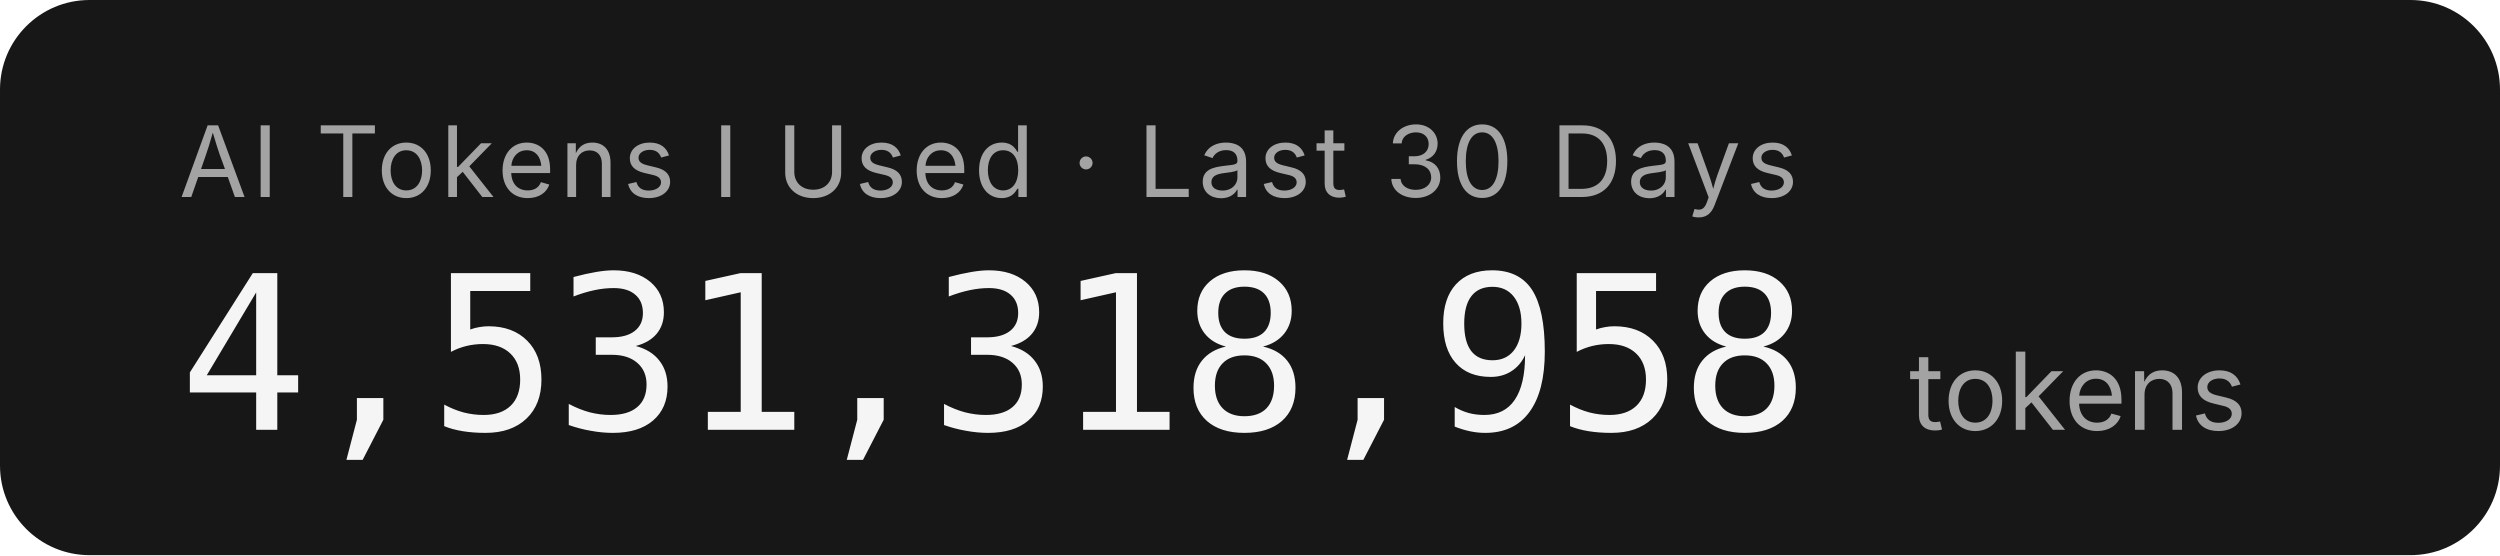
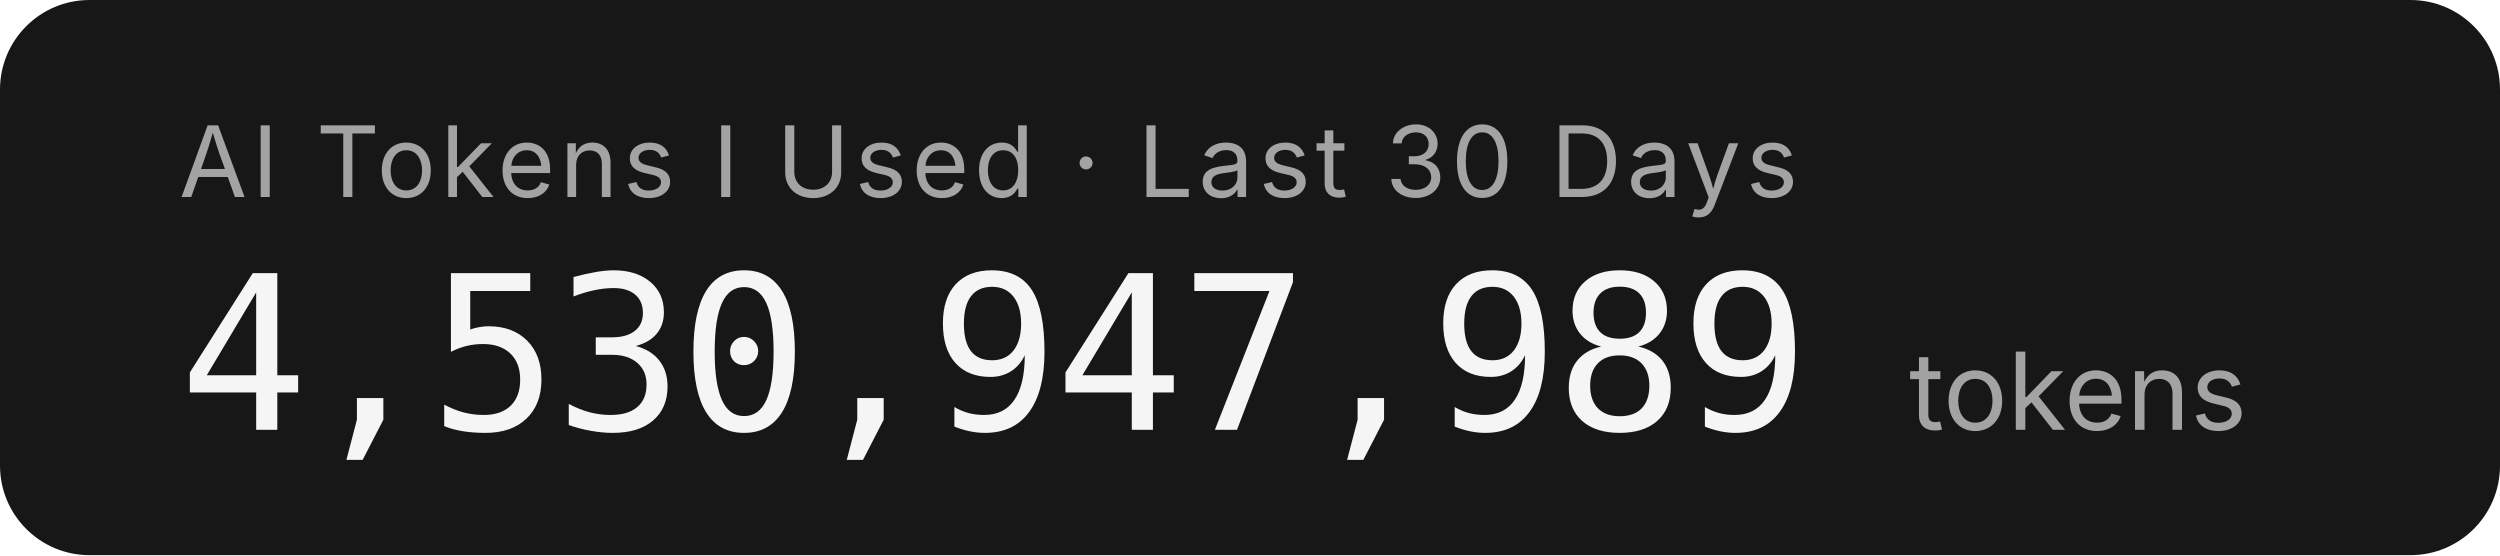
- <svg xmlns="http://www.w3.org/2000/svg" width="279.2" height="62" role="img" aria-label="AI Tokens I Used · Last 30 Days: 4,531,318,958 tokens">
+ <svg xmlns="http://www.w3.org/2000/svg" width="279.2" height="62" role="img" aria-label="AI Tokens I Used · Last 30 Days: 4,530,947,989 tokens">
  <rect width="279.2" height="62" rx="10" fill="#171717" />
  <g font-family="'Inter','SF Pro Display',-apple-system,'Segoe UI',sans-serif">
    <text x="20" y="22" fill="#a3a3a3" font-size="11" letter-spacing="0.05em">AI Tokens I Used · Last 30 Days</text>
-     <text x="20" y="48" fill="#f5f5f5" font-size="24" font-weight="300" font-family="'SF Mono','Cascadia Code','Consolas',monospace" letter-spacing="-0.02em">4,531,318,958</text>
+     <text x="20" y="48" fill="#f5f5f5" font-size="24" font-weight="300" font-family="'SF Mono','Cascadia Code','Consolas',monospace" letter-spacing="-0.02em">4,530,947,989</text>
    <text x="213.2" y="48" fill="#a3a3a3" font-size="12">tokens</text>
  </g>
</svg>
